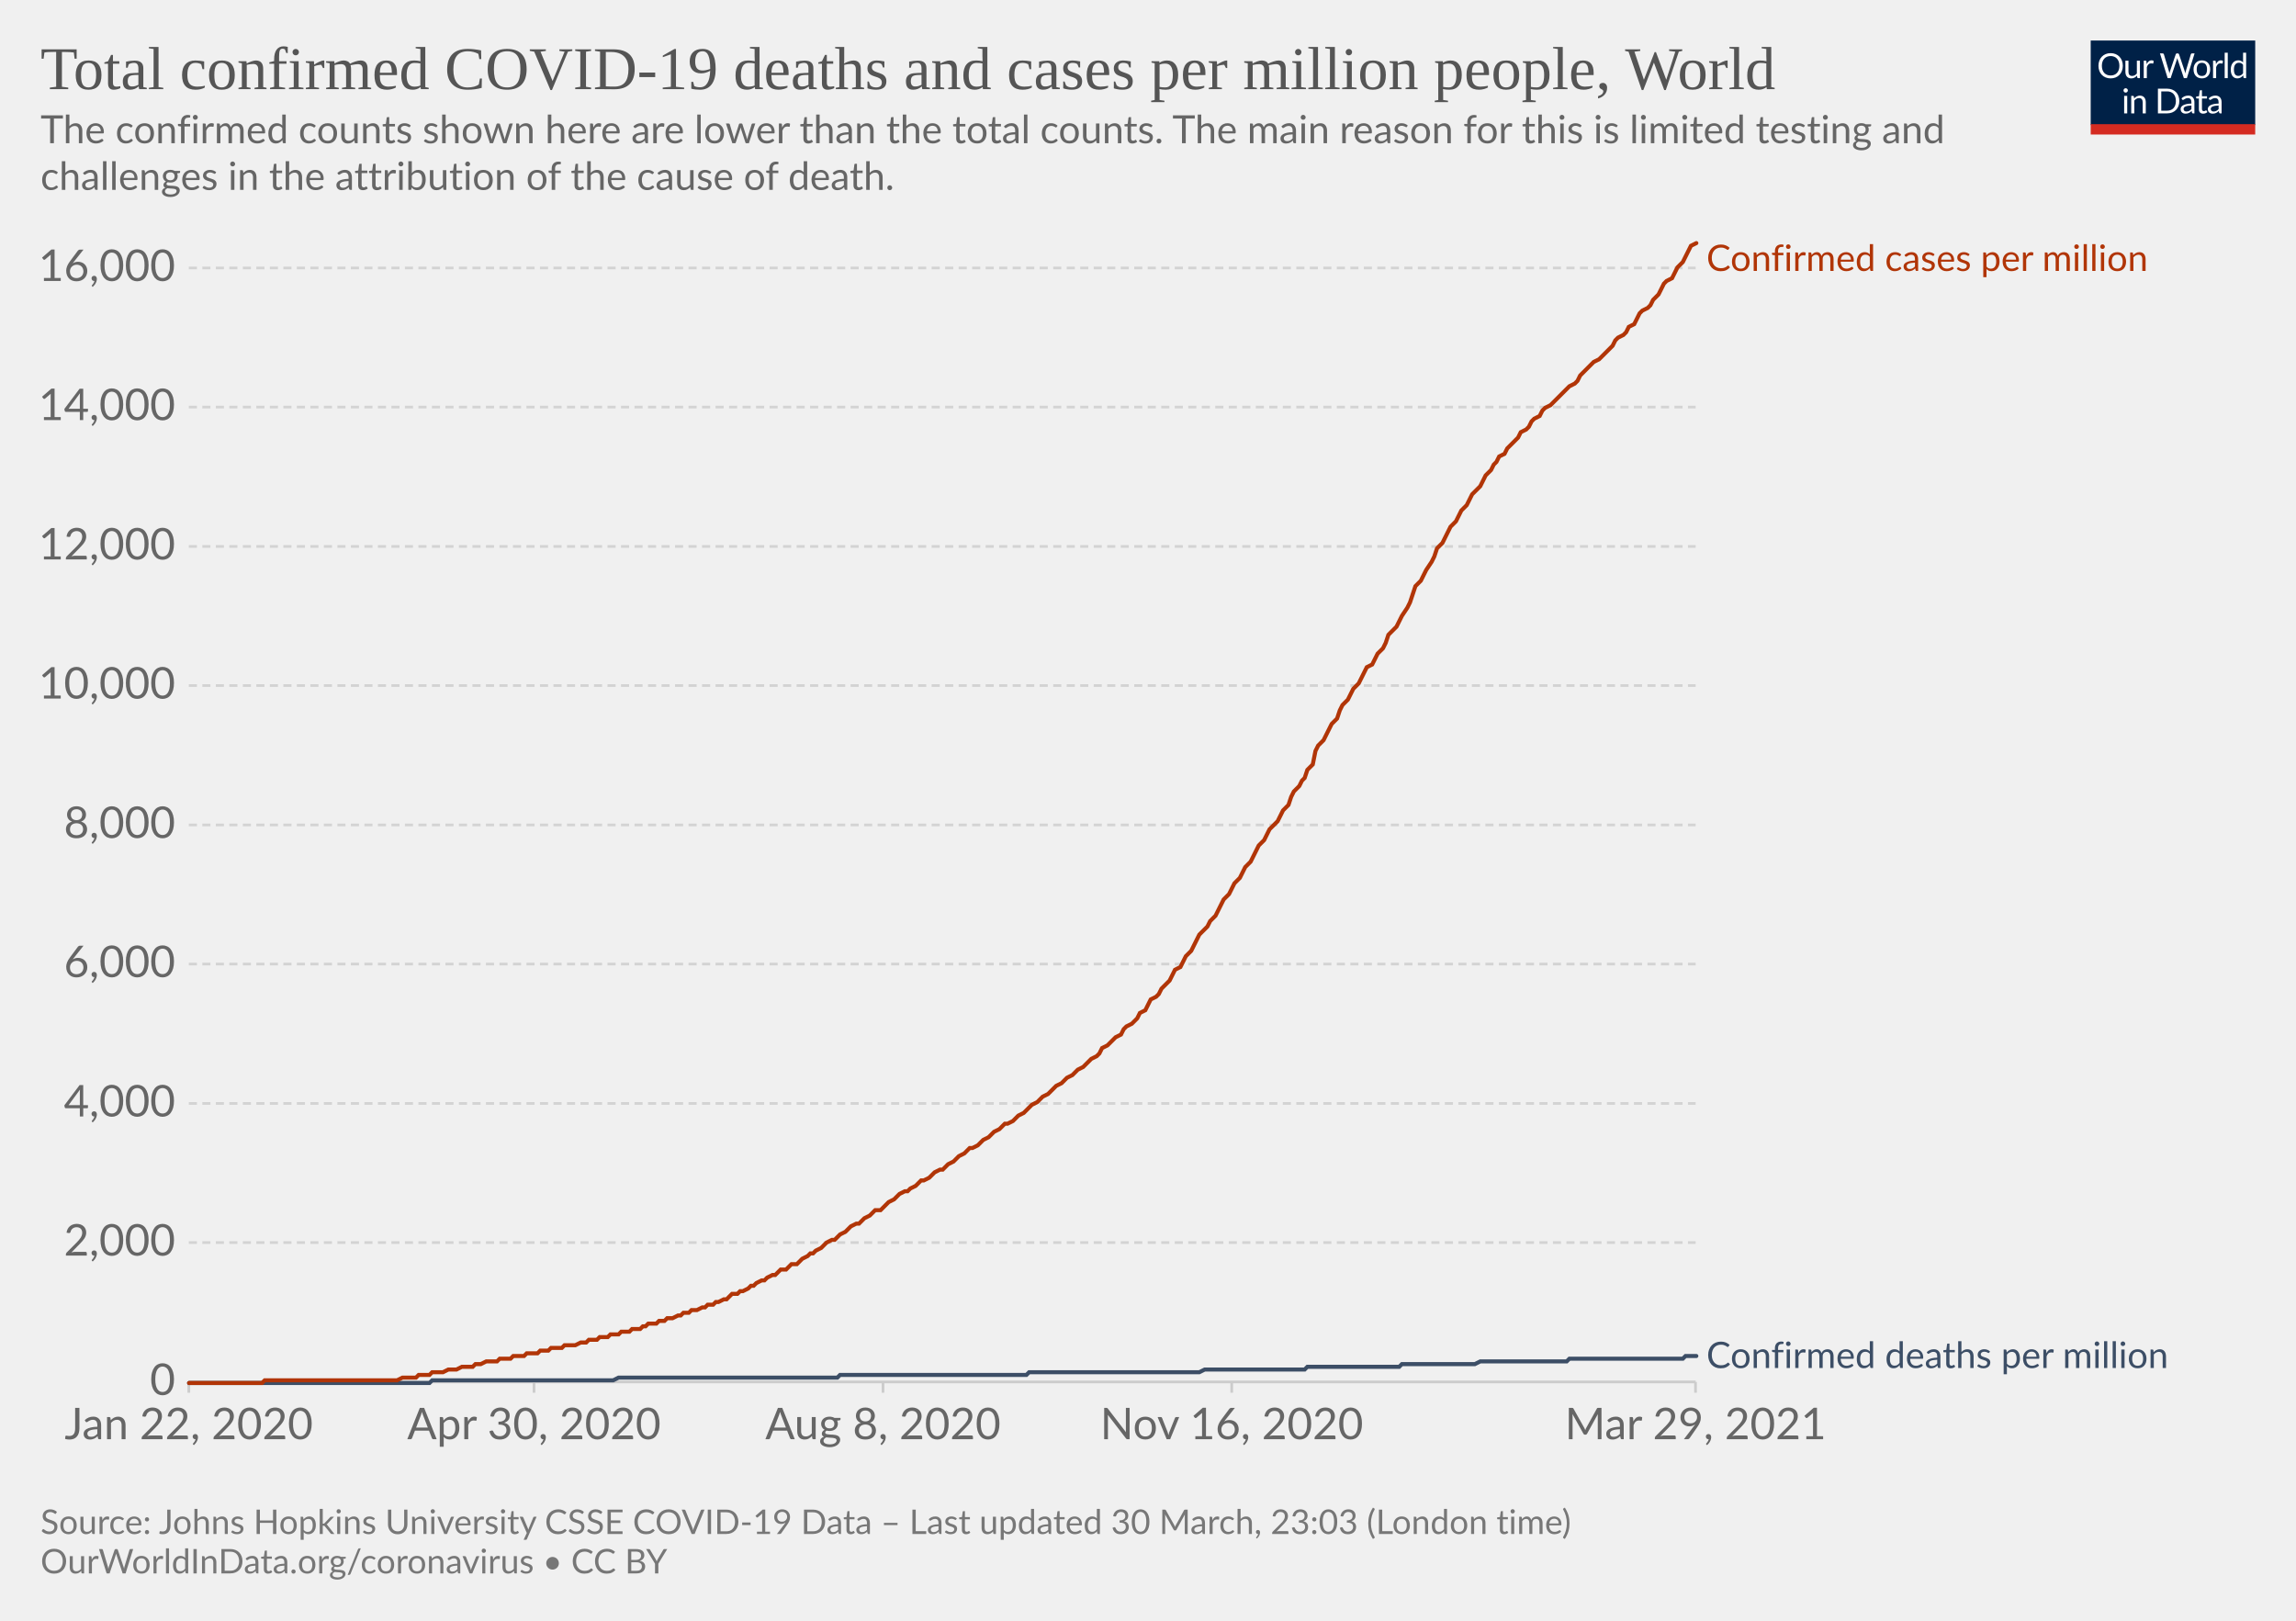
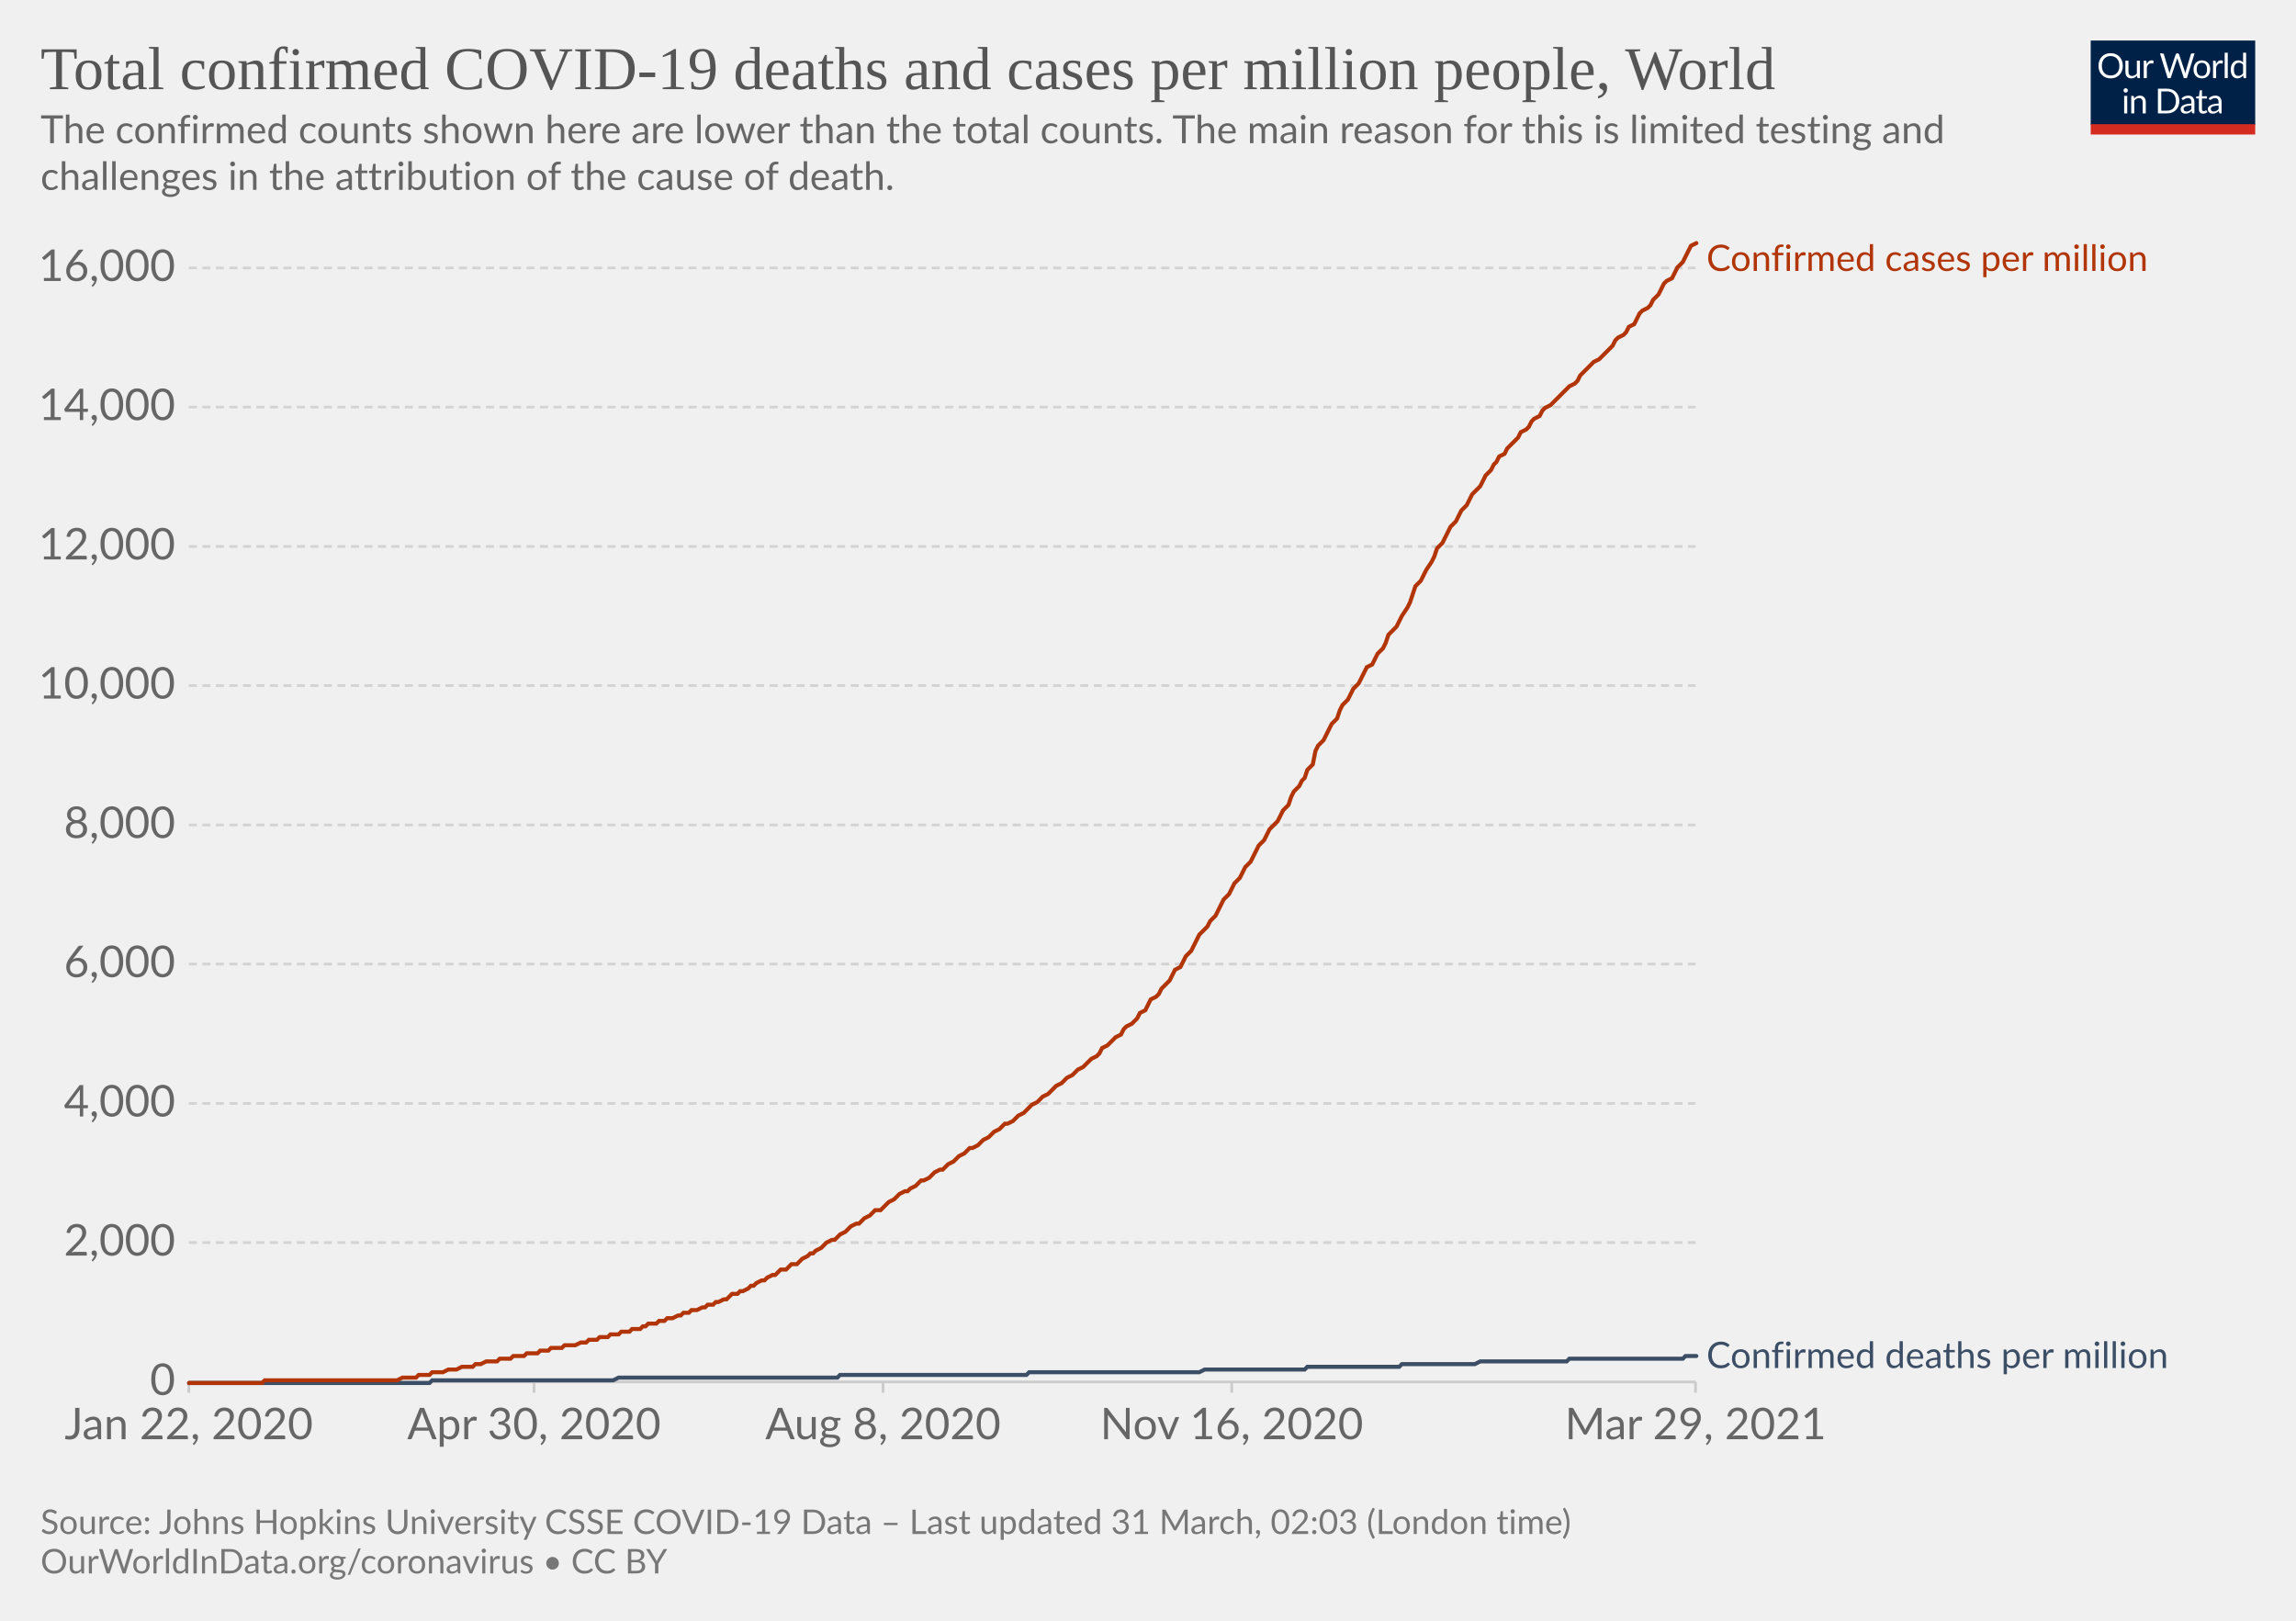
<svg xmlns="http://www.w3.org/2000/svg" version="1.1" style="background-color:#fff;-webkit-font-smoothing:antialiased" width="850" height="600" viewBox="0 0 850 600" font-family="Lato,'Helvetica Neue',Helvetica,Arial,sans-serif" font-size="18" text-rendering="optimizeLegibility">
  <g class="HeaderView">
    <g transform="matrix(.29 0 0 .29 774 15)">
      <svg className="owidLog" width="210" height="120" viewBox="0 0 210 120" fill="none">
        <g clip-path="url(#clip0)">
          <path d="M0 0h210v107.89H0V0z" fill="#002147" />
          <path d="M40.98 32.25c0 2.36-.38 4.53-1.12 6.51a14.26 14.26 0 01-8.1 8.4c-1.9.78-4.02 1.17-6.34 1.17a16.6 16.6 0 01-6.33-1.17 14.31 14.31 0 01-8.08-8.4 18.29 18.29 0 01-1.12-6.51c0-2.36.38-4.53 1.12-6.5.75-1.97 1.8-3.67 3.17-5.1a14.32 14.32 0 014.9-3.34c1.92-.8 4.03-1.19 6.34-1.19 2.32 0 4.43.4 6.34 1.19 1.92.8 3.56 1.9 4.93 3.34a14.87 14.87 0 013.17 5.1 18.1 18.1 0 011.12 6.5zm-4.38 0c0-1.94-.26-3.68-.8-5.22a10.91 10.91 0 00-2.24-3.89 9.68 9.68 0 00-3.52-2.46 11.95 11.95 0 00-4.62-.86c-1.68 0-3.21.28-4.6.86a9.88 9.88 0 00-3.54 2.46 10.91 10.91 0 00-2.24 3.9c-.53 1.53-.8 3.27-.8 5.2 0 1.94.27 3.68.8 5.22a11.17 11.17 0 002.24 3.9 10.01 10.01 0 003.55 2.44c1.38.56 2.9.83 4.6.83s3.24-.27 4.61-.83a9.8 9.8 0 003.52-2.44 11.17 11.17 0 002.25-3.9c.53-1.54.8-3.28.8-5.21zm26.22-6.54V48H60.5c-.56 0-.9-.27-1.05-.81l-.31-2.4a12.45 12.45 0 01-3.26 2.6c-1.2.64-2.58.96-4.13.96-1.22 0-2.3-.2-3.24-.6a6.52 6.52 0 01-2.33-1.7 7.37 7.37 0 01-1.43-2.67c-.3-1.04-.46-2.2-.46-3.45V25.7h3.91v14.22c0 1.68.38 2.99 1.15 3.91.77.93 1.96 1.39 3.54 1.39 1.16 0 2.24-.27 3.23-.82a10.42 10.42 0 002.8-2.28V25.7h3.91zm8.61 4.47a9.94 9.94 0 012.6-3.56 5.64 5.64 0 013.76-1.3c.47 0 .92.05 1.34.15.44.1.83.27 1.17.49l-.3 2.92c-.09.37-.3.55-.66.55-.2 0-.5-.04-.9-.13a6.21 6.21 0 00-3.24.18 4.23 4.23 0 00-1.47.92c-.42.4-.81.9-1.17 1.5-.33.58-.64 1.26-.92 2.02V48H67.7V25.71h2.25c.42 0 .72.08.88.25.16.16.27.44.33.83l.26 3.39zm61.16-13.7L122.75 48h-3.82l-7.99-24.05a21.95 21.95 0 01-.42-1.58 38.36 38.36 0 01-.44 1.58L102.05 48h-3.83L88.4 16.47h3.54c.38 0 .7.1.95.29.26.2.43.43.5.73l6.52 21.9.28 1.28.29 1.46.3-1.46.38-1.27 7.41-21.91c.1-.25.26-.48.51-.69.27-.22.58-.33.95-.33h1.23c.38 0 .69.1.92.29a1.77 1.77 0 01.53.73l7.4 21.9a28.4 28.4 0 01.68 2.62 29.52 29.52 0 01.52-2.61l6.54-21.91a1.31 1.31 0 01.48-.7c.27-.21.58-.32.95-.32h3.32zm9.35 8.88c1.63 0 3.1.27 4.4.82a9.43 9.43 0 015.46 5.94c.5 1.4.74 2.98.74 4.73 0 1.76-.25 3.34-.74 4.75a9.43 9.43 0 01-5.46 5.92c-1.3.52-2.77.79-4.4.79-1.64 0-3.12-.27-4.44-.8a9.42 9.42 0 01-3.35-2.3c-.92-1-1.63-2.2-2.13-3.61-.49-1.41-.73-3-.73-4.75s.24-3.33.73-4.73c.5-1.43 1.2-2.64 2.13-3.63a9.4 9.4 0 013.35-2.31c1.32-.55 2.8-.82 4.44-.82zm0 19.89c2.2 0 3.84-.73 4.93-2.2 1.08-1.48 1.63-3.54 1.63-6.18 0-2.66-.55-4.72-1.63-6.2-1.09-1.49-2.73-2.23-4.93-2.23-1.12 0-2.09.2-2.93.57a5.71 5.71 0 00-2.06 1.65 7.5 7.5 0 00-1.24 2.67c-.26 1.04-.4 2.22-.4 3.54 0 2.64.55 4.7 1.64 6.18 1.1 1.47 2.76 2.2 4.99 2.2zm17.97-15.07a9.94 9.94 0 012.6-3.56 5.64 5.64 0 013.76-1.3c.47 0 .91.05 1.34.15.44.1.83.27 1.16.49l-.28 2.92c-.09.37-.31.55-.66.55-.2 0-.5-.04-.9-.13a6.2 6.2 0 00-3.24.18 4.23 4.23 0 00-1.47.92c-.43.4-.82.9-1.17 1.5a13.1 13.1 0 00-.92 2.02V48h-3.94V25.71h2.24c.43 0 .72.08.88.25.17.16.28.44.33.83l.27 3.39zm15.04-14.59V48h-3.92V15.6h3.92zm19.55 15.43a6.22 6.22 0 00-2.38-2.05 6.7 6.7 0 00-2.86-.6c-2.07 0-3.66.75-4.77 2.23-1.12 1.48-1.68 3.6-1.68 6.33 0 1.46.13 2.7.38 3.74a7.29 7.29 0 001.1 2.56 4.35 4.35 0 001.78 1.45c.7.3 1.5.46 2.4.46 1.29 0 2.41-.3 3.36-.88a9.6 9.6 0 002.67-2.49V31.02zm3.91-15.43V48h-2.33c-.56 0-.9-.27-1.06-.81l-.35-2.71a12.13 12.13 0 01-3.25 2.77 8.28 8.28 0 01-4.23 1.06 7.31 7.31 0 01-6.14-2.9c-.73-.96-1.3-2.15-1.69-3.57a18.35 18.35 0 01.07-9.48 11.29 11.29 0 011.89-3.7 8.7 8.7 0 017.06-3.34 7.96 7.96 0 016.12 2.62V15.59h3.91zM46.61 70.71V93H42.7V70.71h3.91zm.84-7c0 .39-.08.75-.24 1.09a2.81 2.81 0 01-1.52 1.47 2.67 2.67 0 01-2.16 0 2.9 2.9 0 01-1.45-1.47 2.67 2.67 0 010-2.16c.15-.35.35-.65.6-.9.25-.27.53-.47.85-.62a2.67 2.67 0 012.16 0c.35.15.65.35.9.62.27.25.47.55.62.9.16.34.24.7.24 1.08zm7.97 10.24c.49-.54 1-1.04 1.54-1.48a9.85 9.85 0 013.66-1.84 8.96 8.96 0 015.43.35c.94.4 1.72.97 2.33 1.71a7.36 7.36 0 011.43 2.67c.32 1.04.49 2.19.49 3.45V93h-3.94V78.81c0-1.69-.4-3-1.17-3.92-.76-.93-1.93-1.4-3.5-1.4a6.6 6.6 0 00-3.25.83c-1 .56-1.92 1.31-2.77 2.27V93h-3.94V70.71h2.35c.56 0 .9.28 1.04.82l.3 2.42zm57.7 3.3c0 2.36-.37 4.5-1.11 6.44a14.3 14.3 0 01-3.17 4.98 14.1 14.1 0 01-4.93 3.2c-1.9.76-4.02 1.13-6.33 1.13H85.8V61.47h11.77c2.31 0 4.42.39 6.33 1.15a13.8 13.8 0 018.1 8.18 17.75 17.75 0 011.12 6.45zm-4.37 0c0-1.94-.26-3.67-.8-5.2a10.94 10.94 0 00-2.23-3.87 9.57 9.57 0 00-3.53-2.42 12.23 12.23 0 00-4.61-.83h-7.5v24.62h7.5c1.7 0 3.24-.28 4.61-.84a9.7 9.7 0 003.53-2.4 10.94 10.94 0 002.24-3.87c.53-1.53.8-3.26.8-5.2zm19.8 5.72c-1.8.06-3.34.2-4.62.44-1.26.22-2.3.51-3.1.88-.8.36-1.37.8-1.74 1.3-.35.5-.53 1.05-.53 1.67 0 .58.1 1.1.3 1.52a3 3 0 00.76 1.05c.34.27.73.46 1.17.6a6.13 6.13 0 001.45.17 7.28 7.28 0 003.5-.81 11.95 11.95 0 002.82-2.2v-4.62zm-12.65-9.11a12.73 12.73 0 013.98-2.66c1.43-.59 3-.88 4.73-.88 1.25 0 2.36.2 3.33.61a6.81 6.81 0 013.94 4.38c.33 1.04.5 2.19.5 3.43V93h-1.74a1.8 1.8 0 01-.88-.18c-.2-.13-.36-.38-.48-.74l-.44-2.12-1.72 1.46a9.48 9.48 0 01-3.74 1.7c-.69.15-1.46.23-2.3.23-.87 0-1.69-.12-2.45-.35a5.34 5.34 0 01-3.34-2.93 6.64 6.64 0 01-.49-2.64c0-.88.25-1.72.73-2.53a6.33 6.33 0 012.35-2.17c1.09-.63 2.5-1.15 4.25-1.54 1.75-.41 3.89-.65 6.42-.7v-1.75c0-1.73-.37-3.03-1.12-3.91-.75-.9-1.84-1.34-3.28-1.34-.97 0-1.78.12-2.44.37-.64.23-1.2.5-1.7.81l-1.23.82c-.33.23-.67.35-1 .35-.27 0-.5-.07-.69-.2a2.1 2.1 0 01-.48-.53l-.7-1.25zm27.67 19.5c-1.76 0-3.12-.5-4.07-1.48-.94-.98-1.41-2.4-1.41-4.25V74h-2.68a.9.9 0 01-.6-.2c-.16-.14-.24-.36-.24-.66v-1.56l3.65-.46.9-6.89a.9.9 0 01.29-.52.88.88 0 01.62-.22H142v7.67h6.44V74H142v13.38c0 .94.22 1.63.68 2.09.45.45 1.04.68 1.76.68a3.21 3.21 0 001.85-.53l.55-.35c.16-.12.3-.18.41-.18.2 0 .4.13.55.38l1.15 1.87a7.45 7.45 0 01-2.44 1.5 8.53 8.53 0 01-2.95.52zm19.68-10.4c-1.8.07-3.34.21-4.62.45-1.26.22-2.3.51-3.1.88-.8.36-1.37.8-1.74 1.3-.35.5-.53 1.05-.53 1.67 0 .58.1 1.1.3 1.52a2.9 2.9 0 00.76 1.05c.34.27.73.46 1.17.6a6.13 6.13 0 001.45.17 7.3 7.3 0 003.5-.81 12.04 12.04 0 002.82-2.2v-4.62zm-12.65-9.1a12.72 12.72 0 013.99-2.66c1.42-.59 3-.88 4.72-.88 1.25 0 2.36.2 3.33.61a6.81 6.81 0 013.94 4.38c.33 1.04.5 2.19.5 3.43V93h-1.74a1.8 1.8 0 01-.88-.18c-.2-.13-.36-.38-.48-.74l-.44-2.12-1.72 1.46a9.48 9.48 0 01-3.74 1.7c-.69.15-1.46.23-2.3.23-.87 0-1.69-.12-2.45-.35a5.33 5.33 0 01-3.34-2.93 6.62 6.62 0 01-.49-2.64c0-.88.25-1.72.73-2.53a6.33 6.33 0 012.35-2.17c1.09-.63 2.5-1.15 4.25-1.54a31.2 31.2 0 016.42-.7v-1.75c0-1.73-.37-3.03-1.12-3.91-.75-.9-1.84-1.34-3.28-1.34-.97 0-1.78.12-2.44.37-.64.23-1.2.5-1.7.81l-1.22.82c-.34.23-.68.35-1.02.35-.26 0-.49-.07-.68-.2a1.88 1.88 0 01-.48-.53l-.7-1.25zM40.98 32.25c0 2.36-.38 4.53-1.12 6.51a14.26 14.26 0 01-8.1 8.4c-1.9.78-4.02 1.17-6.34 1.17a16.6 16.6 0 01-6.33-1.17 14.31 14.31 0 01-8.08-8.4 18.29 18.29 0 01-1.12-6.51c0-2.36.38-4.53 1.12-6.5.75-1.97 1.8-3.67 3.17-5.1a14.32 14.32 0 014.9-3.34c1.92-.8 4.03-1.19 6.34-1.19 2.32 0 4.43.4 6.34 1.19 1.92.8 3.56 1.9 4.93 3.34a14.87 14.87 0 013.17 5.1 18.1 18.1 0 011.12 6.5zm-4.38 0c0-1.94-.26-3.68-.8-5.22a10.91 10.91 0 00-2.24-3.89 9.68 9.68 0 00-3.52-2.46 11.95 11.95 0 00-4.62-.86c-1.68 0-3.21.28-4.6.86a9.88 9.88 0 00-3.54 2.46 10.91 10.91 0 00-2.24 3.9c-.53 1.53-.8 3.27-.8 5.2 0 1.94.27 3.68.8 5.22a11.17 11.17 0 002.24 3.9 10.01 10.01 0 003.55 2.44c1.38.56 2.9.83 4.6.83s3.24-.27 4.61-.83a9.8 9.8 0 003.52-2.44 11.17 11.17 0 002.25-3.9c.53-1.54.8-3.28.8-5.21zm26.22-6.54V48H60.5c-.56 0-.9-.27-1.05-.81l-.31-2.4a12.45 12.45 0 01-3.26 2.6c-1.2.64-2.58.96-4.13.96-1.22 0-2.3-.2-3.24-.6a6.52 6.52 0 01-2.33-1.7 7.37 7.37 0 01-1.43-2.67c-.3-1.04-.46-2.2-.46-3.45V25.7h3.91v14.22c0 1.68.38 2.99 1.15 3.91.77.93 1.96 1.39 3.54 1.39 1.16 0 2.24-.27 3.23-.82a10.42 10.42 0 002.8-2.28V25.7h3.91zm8.61 4.47a9.94 9.94 0 012.6-3.56 5.64 5.64 0 013.76-1.3c.47 0 .92.05 1.34.15.44.1.83.27 1.17.49l-.3 2.92c-.09.37-.3.55-.66.55-.2 0-.5-.04-.9-.13a6.21 6.21 0 00-3.24.18 4.23 4.23 0 00-1.47.92c-.42.4-.81.9-1.17 1.5-.33.58-.64 1.26-.92 2.02V48H67.7V25.71h2.25c.42 0 .72.08.88.25.16.16.27.44.33.83l.26 3.39zm61.16-13.7L122.75 48h-3.82l-7.99-24.05a21.95 21.95 0 01-.42-1.58 38.36 38.36 0 01-.44 1.58L102.05 48h-3.83L88.4 16.47h3.54c.38 0 .7.1.95.29.26.2.43.43.5.73l6.52 21.9.28 1.28.29 1.46.3-1.46.38-1.27 7.41-21.91c.1-.25.26-.48.51-.69.27-.22.58-.33.95-.33h1.23c.38 0 .69.1.92.29a1.77 1.77 0 01.53.73l7.4 21.9a28.4 28.4 0 01.68 2.62 29.52 29.52 0 01.52-2.61l6.54-21.91a1.31 1.31 0 01.48-.7c.27-.21.58-.32.95-.32h3.32zm9.35 8.88c1.63 0 3.1.27 4.4.82a9.43 9.43 0 015.46 5.94c.5 1.4.74 2.98.74 4.73 0 1.76-.25 3.34-.74 4.75a9.43 9.43 0 01-5.46 5.92c-1.3.52-2.77.79-4.4.79-1.64 0-3.12-.27-4.44-.8a9.42 9.42 0 01-3.35-2.3c-.92-1-1.63-2.2-2.13-3.61-.49-1.41-.73-3-.73-4.75s.24-3.33.73-4.73c.5-1.43 1.2-2.64 2.13-3.63a9.4 9.4 0 013.35-2.31c1.32-.55 2.8-.82 4.44-.82zm0 19.89c2.2 0 3.84-.73 4.93-2.2 1.08-1.48 1.63-3.54 1.63-6.18 0-2.66-.55-4.72-1.63-6.2-1.09-1.49-2.73-2.23-4.93-2.23-1.12 0-2.09.2-2.93.57a5.71 5.71 0 00-2.06 1.65 7.5 7.5 0 00-1.24 2.67c-.26 1.04-.4 2.22-.4 3.54 0 2.64.55 4.7 1.64 6.18 1.1 1.47 2.76 2.2 4.99 2.2zm17.97-15.07a9.94 9.94 0 012.6-3.56 5.64 5.64 0 013.76-1.3c.47 0 .91.05 1.34.15.44.1.83.27 1.16.49l-.28 2.92c-.09.37-.31.55-.66.55-.2 0-.5-.04-.9-.13a6.2 6.2 0 00-3.24.18 4.23 4.23 0 00-1.47.92c-.43.4-.82.9-1.17 1.5a13.1 13.1 0 00-.92 2.02V48h-3.94V25.71h2.24c.43 0 .72.08.88.25.17.16.28.44.33.83l.27 3.39zm15.04-14.59V48h-3.92V15.6h3.92zm19.55 15.43a6.22 6.22 0 00-2.38-2.05 6.7 6.7 0 00-2.86-.6c-2.07 0-3.66.75-4.77 2.23-1.12 1.48-1.68 3.6-1.68 6.33 0 1.46.13 2.7.38 3.74a7.29 7.29 0 001.1 2.56 4.35 4.35 0 001.78 1.45c.7.3 1.5.46 2.4.46 1.29 0 2.41-.3 3.36-.88a9.6 9.6 0 002.67-2.49V31.02zm3.91-15.43V48h-2.33c-.56 0-.9-.27-1.06-.81l-.35-2.71a12.13 12.13 0 01-3.25 2.77 8.28 8.28 0 01-4.23 1.06 7.31 7.31 0 01-6.14-2.9c-.73-.96-1.3-2.15-1.69-3.57a18.35 18.35 0 01.07-9.48 11.29 11.29 0 011.89-3.7 8.7 8.7 0 017.06-3.34 7.96 7.96 0 016.12 2.62V15.59h3.91zM46.61 70.71V93H42.7V70.71h3.91zm.84-7c0 .39-.08.75-.24 1.09a2.81 2.81 0 01-1.52 1.47 2.67 2.67 0 01-2.16 0 2.9 2.9 0 01-1.45-1.47 2.67 2.67 0 010-2.16c.15-.35.35-.65.6-.9.25-.27.53-.47.85-.62a2.67 2.67 0 012.16 0c.35.15.65.35.9.62.27.25.47.55.62.9.16.34.24.7.24 1.08zm7.97 10.24c.49-.54 1-1.04 1.54-1.48a9.85 9.85 0 013.66-1.84 8.96 8.96 0 015.43.35c.94.4 1.72.97 2.33 1.71a7.36 7.36 0 011.43 2.67c.32 1.04.49 2.19.49 3.45V93h-3.94V78.81c0-1.69-.4-3-1.17-3.92-.76-.93-1.93-1.4-3.5-1.4a6.6 6.6 0 00-3.25.83c-1 .56-1.92 1.31-2.77 2.27V93h-3.94V70.71h2.35c.56 0 .9.28 1.04.82l.3 2.42zm57.7 3.3c0 2.36-.37 4.5-1.11 6.44a14.3 14.3 0 01-3.17 4.98 14.1 14.1 0 01-4.93 3.2c-1.9.76-4.02 1.13-6.33 1.13H85.8V61.47h11.77c2.31 0 4.42.39 6.33 1.15a13.8 13.8 0 018.1 8.18 17.75 17.75 0 011.12 6.45zm-4.37 0c0-1.94-.26-3.67-.8-5.2a10.94 10.94 0 00-2.23-3.87 9.57 9.57 0 00-3.53-2.42 12.23 12.23 0 00-4.61-.83h-7.5v24.62h7.5c1.7 0 3.24-.28 4.61-.84a9.7 9.7 0 003.53-2.4 10.94 10.94 0 002.24-3.87c.53-1.53.8-3.26.8-5.2zm19.8 5.72c-1.8.06-3.34.2-4.62.44-1.26.22-2.3.51-3.1.88-.8.36-1.37.8-1.74 1.3-.35.5-.53 1.05-.53 1.67 0 .58.1 1.1.3 1.52a3 3 0 00.76 1.05c.34.27.73.46 1.17.6a6.13 6.13 0 001.45.17 7.28 7.28 0 003.5-.81 11.95 11.95 0 002.82-2.2v-4.62zm-12.65-9.11a12.73 12.73 0 013.98-2.66c1.43-.59 3-.88 4.73-.88 1.25 0 2.36.2 3.33.61a6.81 6.81 0 013.94 4.38c.33 1.04.5 2.19.5 3.43V93h-1.74a1.8 1.8 0 01-.88-.18c-.2-.13-.36-.38-.48-.74l-.44-2.12-1.72 1.46a9.48 9.48 0 01-3.74 1.7c-.69.15-1.46.23-2.3.23-.87 0-1.69-.12-2.45-.35a5.34 5.34 0 01-3.34-2.93 6.64 6.64 0 01-.49-2.64c0-.88.25-1.72.73-2.53a6.33 6.33 0 012.35-2.17c1.09-.63 2.5-1.15 4.25-1.54 1.75-.41 3.89-.65 6.42-.7v-1.75c0-1.73-.37-3.03-1.12-3.91-.75-.9-1.84-1.34-3.28-1.34-.97 0-1.78.12-2.44.37-.64.23-1.2.5-1.7.81l-1.23.82c-.33.23-.67.35-1 .35-.27 0-.5-.07-.69-.2a2.1 2.1 0 01-.48-.53l-.7-1.25zm27.67 19.5c-1.76 0-3.12-.5-4.07-1.48-.94-.98-1.41-2.4-1.41-4.25V74h-2.68a.9.9 0 01-.6-.2c-.16-.14-.24-.36-.24-.66v-1.56l3.65-.46.9-6.89a.9.9 0 01.29-.52.88.88 0 01.62-.22H142v7.67h6.44V74H142v13.38c0 .94.22 1.63.68 2.09.45.45 1.04.68 1.76.68a3.21 3.21 0 001.85-.53l.55-.35c.16-.12.3-.18.41-.18.2 0 .4.13.55.38l1.15 1.87a7.45 7.45 0 01-2.44 1.5 8.53 8.53 0 01-2.95.52zm19.68-10.4c-1.8.07-3.34.21-4.62.45-1.26.22-2.3.51-3.1.88-.8.36-1.37.8-1.74 1.3-.35.5-.53 1.05-.53 1.67 0 .58.1 1.1.3 1.52a2.9 2.9 0 00.76 1.05c.34.27.73.46 1.17.6a6.13 6.13 0 001.45.17 7.3 7.3 0 003.5-.81 12.04 12.04 0 002.82-2.2v-4.62zm-12.65-9.1a12.72 12.72 0 013.99-2.66c1.42-.59 3-.88 4.72-.88 1.25 0 2.36.2 3.33.61a6.81 6.81 0 013.94 4.38c.33 1.04.5 2.19.5 3.43V93h-1.74a1.8 1.8 0 01-.88-.18c-.2-.13-.36-.38-.48-.74l-.44-2.12-1.72 1.46a9.48 9.48 0 01-3.74 1.7c-.69.15-1.46.23-2.3.23-.87 0-1.69-.12-2.45-.35a5.33 5.33 0 01-3.34-2.93 6.62 6.62 0 01-.49-2.64c0-.88.25-1.72.73-2.53a6.33 6.33 0 012.35-2.17c1.09-.63 2.5-1.15 4.25-1.54a31.2 31.2 0 016.42-.7v-1.75c0-1.73-.37-3.03-1.12-3.91-.75-.9-1.84-1.34-3.28-1.34-.97 0-1.78.12-2.44.37-.64.23-1.2.5-1.7.81l-1.22.82c-.34.23-.68.35-1.02.35-.26 0-.49-.07-.68-.2a1.88 1.88 0 01-.48-.53l-.7-1.25zM40.98 32.25c0 2.36-.38 4.53-1.12 6.51a14.26 14.26 0 01-8.1 8.4c-1.9.78-4.02 1.17-6.34 1.17a16.6 16.6 0 01-6.33-1.17 14.31 14.31 0 01-8.08-8.4 18.29 18.29 0 01-1.12-6.51c0-2.36.38-4.53 1.12-6.5.75-1.97 1.8-3.67 3.17-5.1a14.32 14.32 0 014.9-3.34c1.92-.8 4.03-1.19 6.34-1.19 2.32 0 4.43.4 6.34 1.19 1.92.8 3.56 1.9 4.93 3.34a14.87 14.87 0 013.17 5.1 18.1 18.1 0 011.12 6.5zm-4.38 0c0-1.94-.26-3.68-.8-5.22a10.91 10.91 0 00-2.24-3.89 9.68 9.68 0 00-3.52-2.46 11.95 11.95 0 00-4.62-.86c-1.68 0-3.21.28-4.6.86a9.88 9.88 0 00-3.54 2.46 10.91 10.91 0 00-2.24 3.9c-.53 1.53-.8 3.27-.8 5.2 0 1.94.27 3.68.8 5.22a11.17 11.17 0 002.24 3.9 10.01 10.01 0 003.55 2.44c1.38.56 2.9.83 4.6.83s3.24-.27 4.61-.83a9.8 9.8 0 003.52-2.44 11.17 11.17 0 002.25-3.9c.53-1.54.8-3.28.8-5.21zm26.22-6.54V48H60.5c-.56 0-.9-.27-1.05-.81l-.31-2.4a12.45 12.45 0 01-3.26 2.6c-1.2.64-2.58.96-4.13.96-1.22 0-2.3-.2-3.24-.6a6.52 6.52 0 01-2.33-1.7 7.37 7.37 0 01-1.43-2.67c-.3-1.04-.46-2.2-.46-3.45V25.7h3.91v14.22c0 1.68.38 2.99 1.15 3.91.77.93 1.96 1.39 3.54 1.39 1.16 0 2.24-.27 3.23-.82a10.42 10.42 0 002.8-2.28V25.7h3.91zm8.61 4.47a9.94 9.94 0 012.6-3.56 5.64 5.64 0 013.76-1.3c.47 0 .92.05 1.34.15.44.1.83.27 1.17.49l-.3 2.92c-.09.37-.3.55-.66.55-.2 0-.5-.04-.9-.13a6.21 6.21 0 00-3.24.18 4.23 4.23 0 00-1.47.92c-.42.4-.81.9-1.17 1.5-.33.58-.64 1.26-.92 2.02V48H67.7V25.71h2.25c.42 0 .72.08.88.25.16.16.27.44.33.83l.26 3.39zm61.16-13.7L122.75 48h-3.82l-7.99-24.05a21.95 21.95 0 01-.42-1.58 38.36 38.36 0 01-.44 1.58L102.05 48h-3.83L88.4 16.47h3.54c.38 0 .7.1.95.29.26.2.43.43.5.73l6.52 21.9.28 1.28.29 1.46.3-1.46.38-1.27 7.41-21.91c.1-.25.26-.48.51-.69.27-.22.58-.33.95-.33h1.23c.38 0 .69.1.92.29a1.77 1.77 0 01.53.73l7.4 21.9a28.4 28.4 0 01.68 2.62 29.52 29.52 0 01.52-2.61l6.54-21.91a1.31 1.31 0 01.48-.7c.27-.21.58-.32.95-.32h3.32zm9.35 8.88c1.63 0 3.1.27 4.4.82a9.43 9.43 0 015.46 5.94c.5 1.4.74 2.98.74 4.73 0 1.76-.25 3.34-.74 4.75a9.43 9.43 0 01-5.46 5.92c-1.3.52-2.77.79-4.4.79-1.64 0-3.12-.27-4.44-.8a9.42 9.42 0 01-3.35-2.3c-.92-1-1.63-2.2-2.13-3.61-.49-1.41-.73-3-.73-4.75s.24-3.33.73-4.73c.5-1.43 1.2-2.64 2.13-3.63a9.4 9.4 0 013.35-2.31c1.32-.55 2.8-.82 4.44-.82zm0 19.89c2.2 0 3.84-.73 4.93-2.2 1.08-1.48 1.63-3.54 1.63-6.18 0-2.66-.55-4.72-1.63-6.2-1.09-1.49-2.73-2.23-4.93-2.23-1.12 0-2.09.2-2.93.57a5.71 5.71 0 00-2.06 1.65 7.5 7.5 0 00-1.24 2.67c-.26 1.04-.4 2.22-.4 3.54 0 2.64.55 4.7 1.64 6.18 1.1 1.47 2.76 2.2 4.99 2.2zm17.97-15.07a9.94 9.94 0 012.6-3.56 5.64 5.64 0 013.76-1.3c.47 0 .91.05 1.34.15.44.1.83.27 1.16.49l-.28 2.92c-.09.37-.31.55-.66.55-.2 0-.5-.04-.9-.13a6.2 6.2 0 00-3.24.18 4.23 4.23 0 00-1.47.92c-.43.4-.82.9-1.17 1.5a13.1 13.1 0 00-.92 2.02V48h-3.94V25.71h2.24c.43 0 .72.08.88.25.17.16.28.44.33.83l.27 3.39zm15.04-14.59V48h-3.92V15.6h3.92zm19.55 15.43a6.22 6.22 0 00-2.38-2.05 6.7 6.7 0 00-2.86-.6c-2.07 0-3.66.75-4.77 2.23-1.12 1.48-1.68 3.6-1.68 6.33 0 1.46.13 2.7.38 3.74a7.29 7.29 0 001.1 2.56 4.35 4.35 0 001.78 1.45c.7.3 1.5.46 2.4.46 1.29 0 2.41-.3 3.36-.88a9.6 9.6 0 002.67-2.49V31.02zm3.91-15.43V48h-2.33c-.56 0-.9-.27-1.06-.81l-.35-2.71a12.13 12.13 0 01-3.25 2.77 8.28 8.28 0 01-4.23 1.06 7.31 7.31 0 01-6.14-2.9c-.73-.96-1.3-2.15-1.69-3.57a18.35 18.35 0 01.07-9.48 11.29 11.29 0 011.89-3.7 8.7 8.7 0 017.06-3.34 7.96 7.96 0 016.12 2.62V15.59h3.91zM46.61 70.71V93H42.7V70.71h3.91zm.84-7c0 .39-.08.75-.24 1.09a2.81 2.81 0 01-1.52 1.47 2.67 2.67 0 01-2.16 0 2.9 2.9 0 01-1.45-1.47 2.67 2.67 0 010-2.16c.15-.35.35-.65.6-.9.25-.27.53-.47.85-.62a2.67 2.67 0 012.16 0c.35.15.65.35.9.62.27.25.47.55.62.9.16.34.24.7.24 1.08zm7.97 10.24c.49-.54 1-1.04 1.54-1.48a9.85 9.85 0 013.66-1.84 8.96 8.96 0 015.43.35c.94.4 1.72.97 2.33 1.71a7.36 7.36 0 011.43 2.67c.32 1.04.49 2.19.49 3.45V93h-3.94V78.81c0-1.69-.4-3-1.17-3.92-.76-.93-1.93-1.4-3.5-1.4a6.6 6.6 0 00-3.25.83c-1 .56-1.92 1.31-2.77 2.27V93h-3.94V70.71h2.35c.56 0 .9.28 1.04.82l.3 2.42zm57.7 3.3c0 2.36-.37 4.5-1.11 6.44a14.3 14.3 0 01-3.17 4.98 14.1 14.1 0 01-4.93 3.2c-1.9.76-4.02 1.13-6.33 1.13H85.8V61.47h11.77c2.31 0 4.42.39 6.33 1.15a13.8 13.8 0 018.1 8.18 17.75 17.75 0 011.12 6.45zm-4.37 0c0-1.94-.26-3.67-.8-5.2a10.94 10.94 0 00-2.23-3.87 9.57 9.57 0 00-3.53-2.42 12.23 12.23 0 00-4.61-.83h-7.5v24.62h7.5c1.7 0 3.24-.28 4.61-.84a9.7 9.7 0 003.53-2.4 10.94 10.94 0 002.24-3.87c.53-1.53.8-3.26.8-5.2zm19.8 5.72c-1.8.06-3.34.2-4.62.44-1.26.22-2.3.51-3.1.88-.8.36-1.37.8-1.74 1.3-.35.5-.53 1.05-.53 1.67 0 .58.1 1.1.3 1.52a3 3 0 00.76 1.05c.34.27.73.46 1.17.6a6.13 6.13 0 001.45.17 7.28 7.28 0 003.5-.81 11.95 11.95 0 002.82-2.2v-4.62zm-12.65-9.11a12.73 12.73 0 013.98-2.66c1.43-.59 3-.88 4.73-.88 1.25 0 2.36.2 3.33.61a6.81 6.81 0 013.94 4.38c.33 1.04.5 2.19.5 3.43V93h-1.74a1.8 1.8 0 01-.88-.18c-.2-.13-.36-.38-.48-.74l-.44-2.12-1.72 1.46a9.48 9.48 0 01-3.74 1.7c-.69.15-1.46.23-2.3.23-.87 0-1.69-.12-2.45-.35a5.34 5.34 0 01-3.34-2.93 6.64 6.64 0 01-.49-2.64c0-.88.25-1.72.73-2.53a6.33 6.33 0 012.35-2.17c1.09-.63 2.5-1.15 4.25-1.54 1.75-.41 3.89-.65 6.42-.7v-1.75c0-1.73-.37-3.03-1.12-3.91-.75-.9-1.84-1.34-3.28-1.34-.97 0-1.78.12-2.44.37-.64.23-1.2.5-1.7.81l-1.23.82c-.33.23-.67.35-1 .35-.27 0-.5-.07-.69-.2a2.1 2.1 0 01-.48-.53l-.7-1.25zm27.67 19.5c-1.76 0-3.12-.5-4.07-1.48-.94-.98-1.41-2.4-1.41-4.25V74h-2.68a.9.9 0 01-.6-.2c-.16-.14-.24-.36-.24-.66v-1.56l3.65-.46.9-6.89a.9.9 0 01.29-.52.88.88 0 01.62-.22H142v7.67h6.44V74H142v13.38c0 .94.22 1.63.68 2.09.45.45 1.04.68 1.76.68a3.21 3.21 0 001.85-.53l.55-.35c.16-.12.3-.18.41-.18.2 0 .4.13.55.38l1.15 1.87a7.45 7.45 0 01-2.44 1.5 8.53 8.53 0 01-2.95.52zm19.68-10.4c-1.8.07-3.34.21-4.62.45-1.26.22-2.3.51-3.1.88-.8.36-1.37.8-1.74 1.3-.35.5-.53 1.05-.53 1.67 0 .58.1 1.1.3 1.52a2.9 2.9 0 00.76 1.05c.34.27.73.46 1.17.6a6.13 6.13 0 001.45.17 7.3 7.3 0 003.5-.81 12.04 12.04 0 002.82-2.2v-4.62zm-12.65-9.1a12.72 12.72 0 013.99-2.66c1.42-.59 3-.88 4.72-.88 1.25 0 2.36.2 3.33.61a6.81 6.81 0 013.94 4.38c.33 1.04.5 2.19.5 3.43V93h-1.74a1.8 1.8 0 01-.88-.18c-.2-.13-.36-.38-.48-.74l-.44-2.12-1.72 1.46a9.48 9.48 0 01-3.74 1.7c-.69.15-1.46.23-2.3.23-.87 0-1.69-.12-2.45-.35a5.33 5.33 0 01-3.34-2.93 6.62 6.62 0 01-.49-2.64c0-.88.25-1.72.73-2.53a6.33 6.33 0 012.35-2.17c1.09-.63 2.5-1.15 4.25-1.54a31.2 31.2 0 016.42-.7v-1.75c0-1.73-.37-3.03-1.12-3.91-.75-.9-1.84-1.34-3.28-1.34-.97 0-1.78.12-2.44.37-.64.23-1.2.5-1.7.81l-1.22.82c-.34.23-.68.35-1.02.35-.26 0-.49-.07-.68-.2a1.88 1.88 0 01-.48-.53l-.7-1.25z" fill="#fff" />
          <path fill="#D42B21" d="M0 106.79h210V120H0z" />
        </g>
        <defs>
          <clipPath id="clip0">
            <path fill="#fff" d="M0 0h210v120H0z" />
          </clipPath>
        </defs>
      </svg>
    </g>
    <a href="https://ourworldindata.org/grapher/total-covid-cases-deaths-per-million?country=~OWID_WRL" target="_blank" rel="noopener" font-family="&quot;Playfair Display&quot;,Georgia,&quot;Times New Roman&quot;,serif">
      <text font-size="22.5" x="15" y="33" fill="#555">
        <tspan x="15" y="33">Total confirmed COVID-19 deaths and cases per million people, World</tspan>
      </text>
    </a>
    <text font-size="14.4" x="15" y="53" fill="#666">
      <tspan x="15" y="53.02">The confirmed counts shown here are lower than the total counts. The main reason for this is limited testing and</tspan>
      <tspan x="15" y="70.3">challenges in the attribution of the cause of death.</tspan>
    </text>
  </g>
  <g class="LineChart">
    <defs>
      <clipPath id="a">
        <path d="M59.9 71.5h830v886.6h-830z" />
      </clipPath>
    </defs>
    <g class="DualAxisView">
      <g class="HorizontalAxis">
        <path stroke="#ccc" d="M69.9 511.6v4M197.7 511.6v4M326.9 511.6v4M456 511.6v4M627.7 511.6v4" />
        <text x="69.9" y="532.8" fill="#666" text-anchor="middle" font-size="16.2">Jan 22, 2020</text>
        <text x="197.7" y="532.8" fill="#666" text-anchor="middle" font-size="16.2">Apr 30, 2020</text>
        <text x="326.9" y="532.8" fill="#666" text-anchor="middle" font-size="16.2">Aug 8, 2020</text>
        <text x="456" y="532.8" fill="#666" text-anchor="middle" font-size="16.2">Nov 16, 2020</text>
        <text x="627.7" y="532.8" fill="#666" text-anchor="middle" font-size="16.2">Mar 29, 2021</text>
      </g>
      <g class="VerticalAxis" fill="#666" dominant-baseline="middle" text-anchor="end" font-size="16.2">
        <text x="64.9" y="511.6">0</text>
        <text x="64.9" y="460">2,000</text>
        <text x="64.9" y="408.5">4,000</text>
        <text x="64.9" y="356.9">6,000</text>
        <text x="64.9" y="305.4">8,000</text>
        <text x="64.9" y="253.8">10,000</text>
        <text x="64.9" y="202.3">12,000</text>
        <text x="64.9" y="150.7">14,000</text>
        <text x="64.9" y="99.2">16,000</text>
      </g>
      <g class="AxisGridLines horizontalLines">
        <path stroke="#ccc" d="M69.9 511.6h557.84" />
        <path stroke="#d3d3d3" stroke-dasharray="3,2" d="M69.9 460h557.84M69.9 408.5h557.84M69.9 356.9h557.84M69.9 305.4h557.84M69.9 253.8h557.84M69.9 202.3h557.84M69.9 150.7h557.84M69.9 99.2h557.84" />
      </g>
    </g>
    <g clip-path="url(#a)">
      <g class="LineLabels" cursor="default">
        <g class="legendMark">
          <text font-size="13.5" x="631.7" y="100.3" fill="#B13507">
            <tspan x="631.74" y="100.3">Confirmed cases per million</tspan>
          </text>
        </g>
        <g class="legendMark">
          <text font-size="13.5" x="631.7" y="506.4" fill="#3C4E66">
            <tspan x="631.74" y="506.45">Confirmed deaths per million</tspan>
          </text>
        </g>
      </g>
      <g class="Lines">
        <g>
          <path stroke-linecap="round" stroke="#ddd" d="M70 512h89l1-1h67l2-1h81l1-1h69l1-1h63l2-1h37l1-1h34l1-1h27l2-1h32l1-1h42l1-1h4" fill="none" stroke-width="1" />
        </g>
        <g>
          <path stroke-linecap="round" stroke="#ddd" d="M70 512h27l1-1h49l2-1h5l1-1h4l1-1h4l2-1h3l2-1h4l1-1h2l2-1h4l1-1h4l1-1h4l1-1h4l1-1h3l1-1h4l1-1h4l2-1h2l1-1h3l1-1h3l1-1h3l1-1h3l1-1h3l1-1h1l1-1h3l1-1h2l1-1h2l2-1h1l1-1h2l1-1h2l2-1h1l1-1h2l1-1h1l2-1h1l1-1 1-1h2l1-1h1l2-1 1-1h1l1-1 2-1h1l1-1 2-1h1l1-1 1-1h2l1-1 1-1h2l1-1 1-1 2-1 1-1h1l1-1 2-1 1-1 1-1 2-1h1l1-1 1-1 2-1 1-1 1-1 2-1h1l1-1 1-1 2-1 1-1 1-1h2l1-1 1-1 1-1 2-1 1-1 1-1 2-1h1l1-1 2-1 1-1 1-1h1l2-1 1-1 1-1 2-1h1l1-1 1-1 2-1 1-1 1-1 2-1 1-1 1-1h1l2-1 1-1 1-1 2-1 1-1 1-1 2-1 1-1 1-1h1l2-1 1-1 1-1 2-1 1-1 1-1 1-1 2-1 1-1 1-1 2-1 1-1 1-1 1-1 2-1 1-1 1-1 2-1 1-1 1-1 2-1 1-1 1-1 1-1 2-1 1-1 1-2 2-1 1-1 1-1 1-1 2-1 1-2 1-1 2-1 1-1 1-1 1-2 2-1 1-2 1-2 2-1 1-1 1-2 2-2 1-1 1-2 1-2 2-1 1-2 1-2 2-2 1-2 1-2 1-2 2-2 1-1 1-2 2-2 1-2 1-2 1-2 2-2 1-2 1-2 2-2 1-2 1-2 2-2 1-2 1-2 1-2 2-2 1-2 1-2 2-2 1-1 1-2 1-2 2-2 1-3 1-2 2-2 1-2 1-1 1-3 2-2 1-5 1-2 2-2 1-2 1-2 1-2 2-2 1-3 1-2 2-2 1-2 1-2 2-2 1-2 1-2 1-2 2-1 1-2 1-2 2-2 1-2 1-3 1-1 2-2 1-2 1-2 2-3 1-2 1-3 1-3 2-2 1-2 1-2 2-3 1-2 1-3 2-2 1-2 1-2 1-2 2-2 1-2 1-2 2-2 1-2 1-2 1-1 2-2 1-2 1-2 2-2 1-2 1-1 1-2 2-1 1-2 1-1 2-2 1-1 1-2 2-1 1-1 1-2 1-1 2-1 1-2 1-1 2-1 1-1 1-1 1-1 2-2 1-1 1-1 2-1 1-1 1-2 1-1 2-2 1-1 1-1 2-1 1-1 1-1 2-2 1-1 1-2 1-1 2-1 1-1 1-2 2-1 1-2 1-2 1-1 2-1 1-1 1-2 2-2 1-2 1-2 1-1 2-1 1-2 1-2 2-2 1-2 1-2 1-2 2-1" fill="none" stroke-width="1" />
        </g>
        <g>
          <path stroke="#3C4E66" stroke-linecap="round" d="M70 512h89l1-1h67l2-1h81l1-1h69l1-1h63l2-1h37l1-1h34l1-1h27l2-1h32l1-1h42l1-1h4" fill="none" stroke-width="1.5" />
        </g>
        <g>
          <path stroke="#B13507" stroke-linecap="round" d="M70 512h27l1-1h49l2-1h5l1-1h4l1-1h4l2-1h3l2-1h4l1-1h2l2-1h4l1-1h4l1-1h4l1-1h4l1-1h3l1-1h4l1-1h4l2-1h2l1-1h3l1-1h3l1-1h3l1-1h3l1-1h3l1-1h1l1-1h3l1-1h2l1-1h2l2-1h1l1-1h2l1-1h2l2-1h1l1-1h2l1-1h1l2-1h1l1-1 1-1h2l1-1h1l2-1 1-1h1l1-1 2-1h1l1-1 2-1h1l1-1 1-1h2l1-1 1-1h2l1-1 1-1 2-1 1-1h1l1-1 2-1 1-1 1-1 2-1h1l1-1 1-1 2-1 1-1 1-1 2-1h1l1-1 1-1 2-1 1-1 1-1h2l1-1 1-1 1-1 2-1 1-1 1-1 2-1h1l1-1 2-1 1-1 1-1h1l2-1 1-1 1-1 2-1h1l1-1 1-1 2-1 1-1 1-1 2-1 1-1 1-1h1l2-1 1-1 1-1 2-1 1-1 1-1 2-1 1-1 1-1h1l2-1 1-1 1-1 2-1 1-1 1-1 1-1 2-1 1-1 1-1 2-1 1-1 1-1 1-1 2-1 1-1 1-1 2-1 1-1 1-1 2-1 1-1 1-1 1-1 2-1 1-1 1-2 2-1 1-1 1-1 1-1 2-1 1-2 1-1 2-1 1-1 1-1 1-2 2-1 1-2 1-2 2-1 1-1 1-2 2-2 1-1 1-2 1-2 2-1 1-2 1-2 2-2 1-2 1-2 1-2 2-2 1-1 1-2 2-2 1-2 1-2 1-2 2-2 1-2 1-2 2-2 1-2 1-2 2-2 1-2 1-2 1-2 2-2 1-2 1-2 2-2 1-1 1-2 1-2 2-2 1-3 1-2 2-2 1-2 1-1 1-3 2-2 1-5 1-2 2-2 1-2 1-2 1-2 2-2 1-3 1-2 2-2 1-2 1-2 2-2 1-2 1-2 1-2 2-1 1-2 1-2 2-2 1-2 1-3 1-1 2-2 1-2 1-2 2-3 1-2 1-3 1-3 2-2 1-2 1-2 2-3 1-2 1-3 2-2 1-2 1-2 1-2 2-2 1-2 1-2 2-2 1-2 1-2 1-1 2-2 1-2 1-2 2-2 1-2 1-1 1-2 2-1 1-2 1-1 2-2 1-1 1-2 2-1 1-1 1-2 1-1 2-1 1-2 1-1 2-1 1-1 1-1 1-1 2-2 1-1 1-1 2-1 1-1 1-2 1-1 2-2 1-1 1-1 2-1 1-1 1-1 2-2 1-1 1-2 1-1 2-1 1-1 1-2 2-1 1-2 1-2 1-1 2-1 1-1 1-2 2-2 1-2 1-2 1-1 2-1 1-2 1-2 2-2 1-2 1-2 1-2 2-1" fill="none" stroke-width="1.5" />
        </g>
      </g>
    </g>
  </g>
  <g class="SourcesFooter" fill="#777">
    <g fill="#777">
      <text font-size="12.6" x="15" y="567.9">
-         <tspan x="15" y="567.88">Source: Johns Hopkins University CSSE COVID-19 Data – Last updated 30 March, 23:03 (London time)</tspan>
+         <tspan x="15" y="567.88">Source: Johns Hopkins University CSSE COVID-19 Data – Last updated 31 March, 02:03 (London time)</tspan>
      </text>
    </g>
    <text font-size="12.6" x="15" y="582.5">
      <tspan x="15" y="582.48">
        <a target="_blank" href="https://ourworldindata.org/coronavirus" fill="#777">OurWorldInData.org/coronavirus</a> • <a class="cclogo" href="http://creativecommons.org/licenses/by/4.0/deed.en_US" target="_blank" fill="#777">CC BY</a>
      </tspan>
    </text>
  </g>
</svg>
